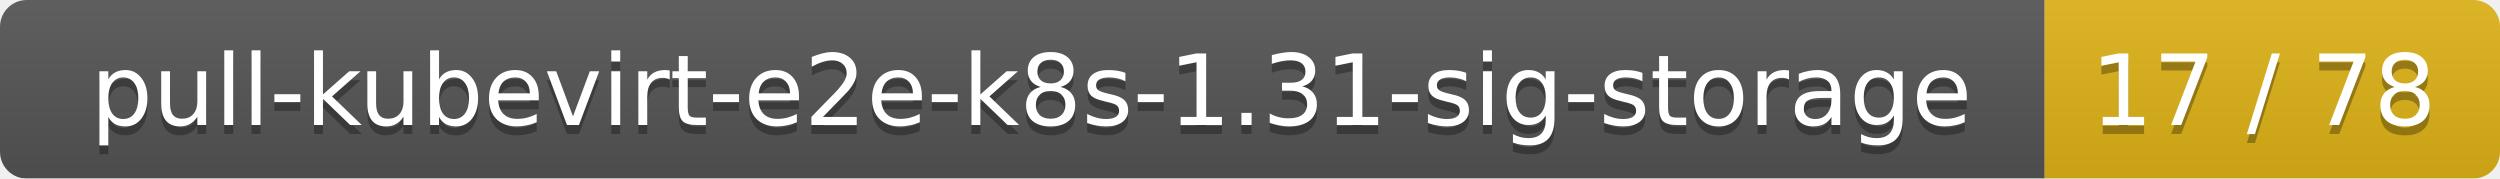
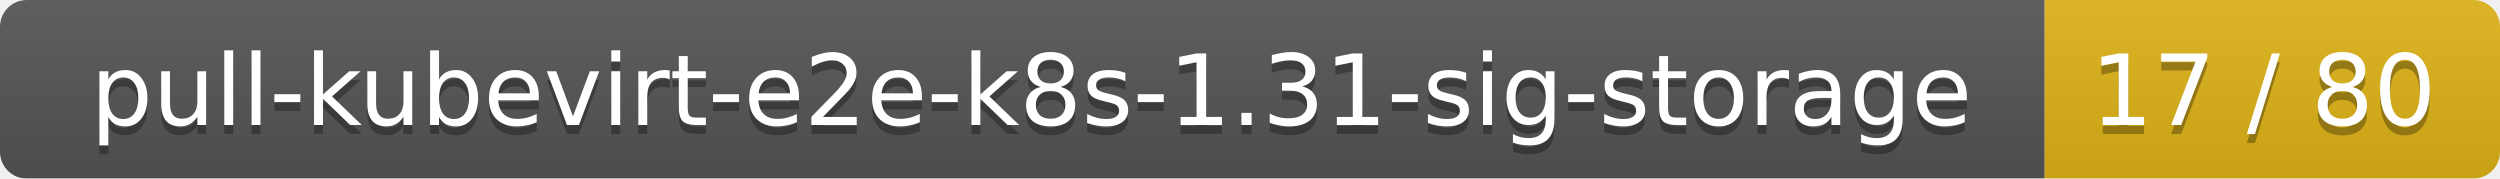
<svg xmlns="http://www.w3.org/2000/svg" width="280" height="20">
  <linearGradient id="smooth" x2="0" y2="100%">
    <stop offset="0" stop-color="#bbb" stop-opacity=".1" />
    <stop offset="1" stop-opacity=".1" />
  </linearGradient>
  <mask id="round">
    <rect width="280" height="20" rx="3" fill="#fff" />
  </mask>
  <g mask="url(#round)">
    <rect width="229" height="20" fill="#555" />
    <rect x="229" width="51" height="20" fill="#dfb317" />
    <rect width="280" height="20" fill="url(#smooth)" />
  </g>
  <g fill="#fff" text-anchor="middle" font-family="DejaVu Sans,Verdana,Geneva,sans-serif" font-size="11">
    <text x="115.5" y="15" fill="#010101" fill-opacity=".3">pull-kubevirt-e2e-k8s-1.31-sig-storage</text>
    <text x="115.5" y="14">pull-kubevirt-e2e-k8s-1.31-sig-storage</text>
-     <text x="253.5" y="15" fill="#010101" fill-opacity=".3">17 / 78</text>
-     <text x="253.5" y="14">17 / 78</text>
+     <text x="253.5" y="15" fill="#010101" fill-opacity=".3">17 / 80</text>
+     <text x="253.5" y="14">17 / 80</text>
  </g>
</svg>
